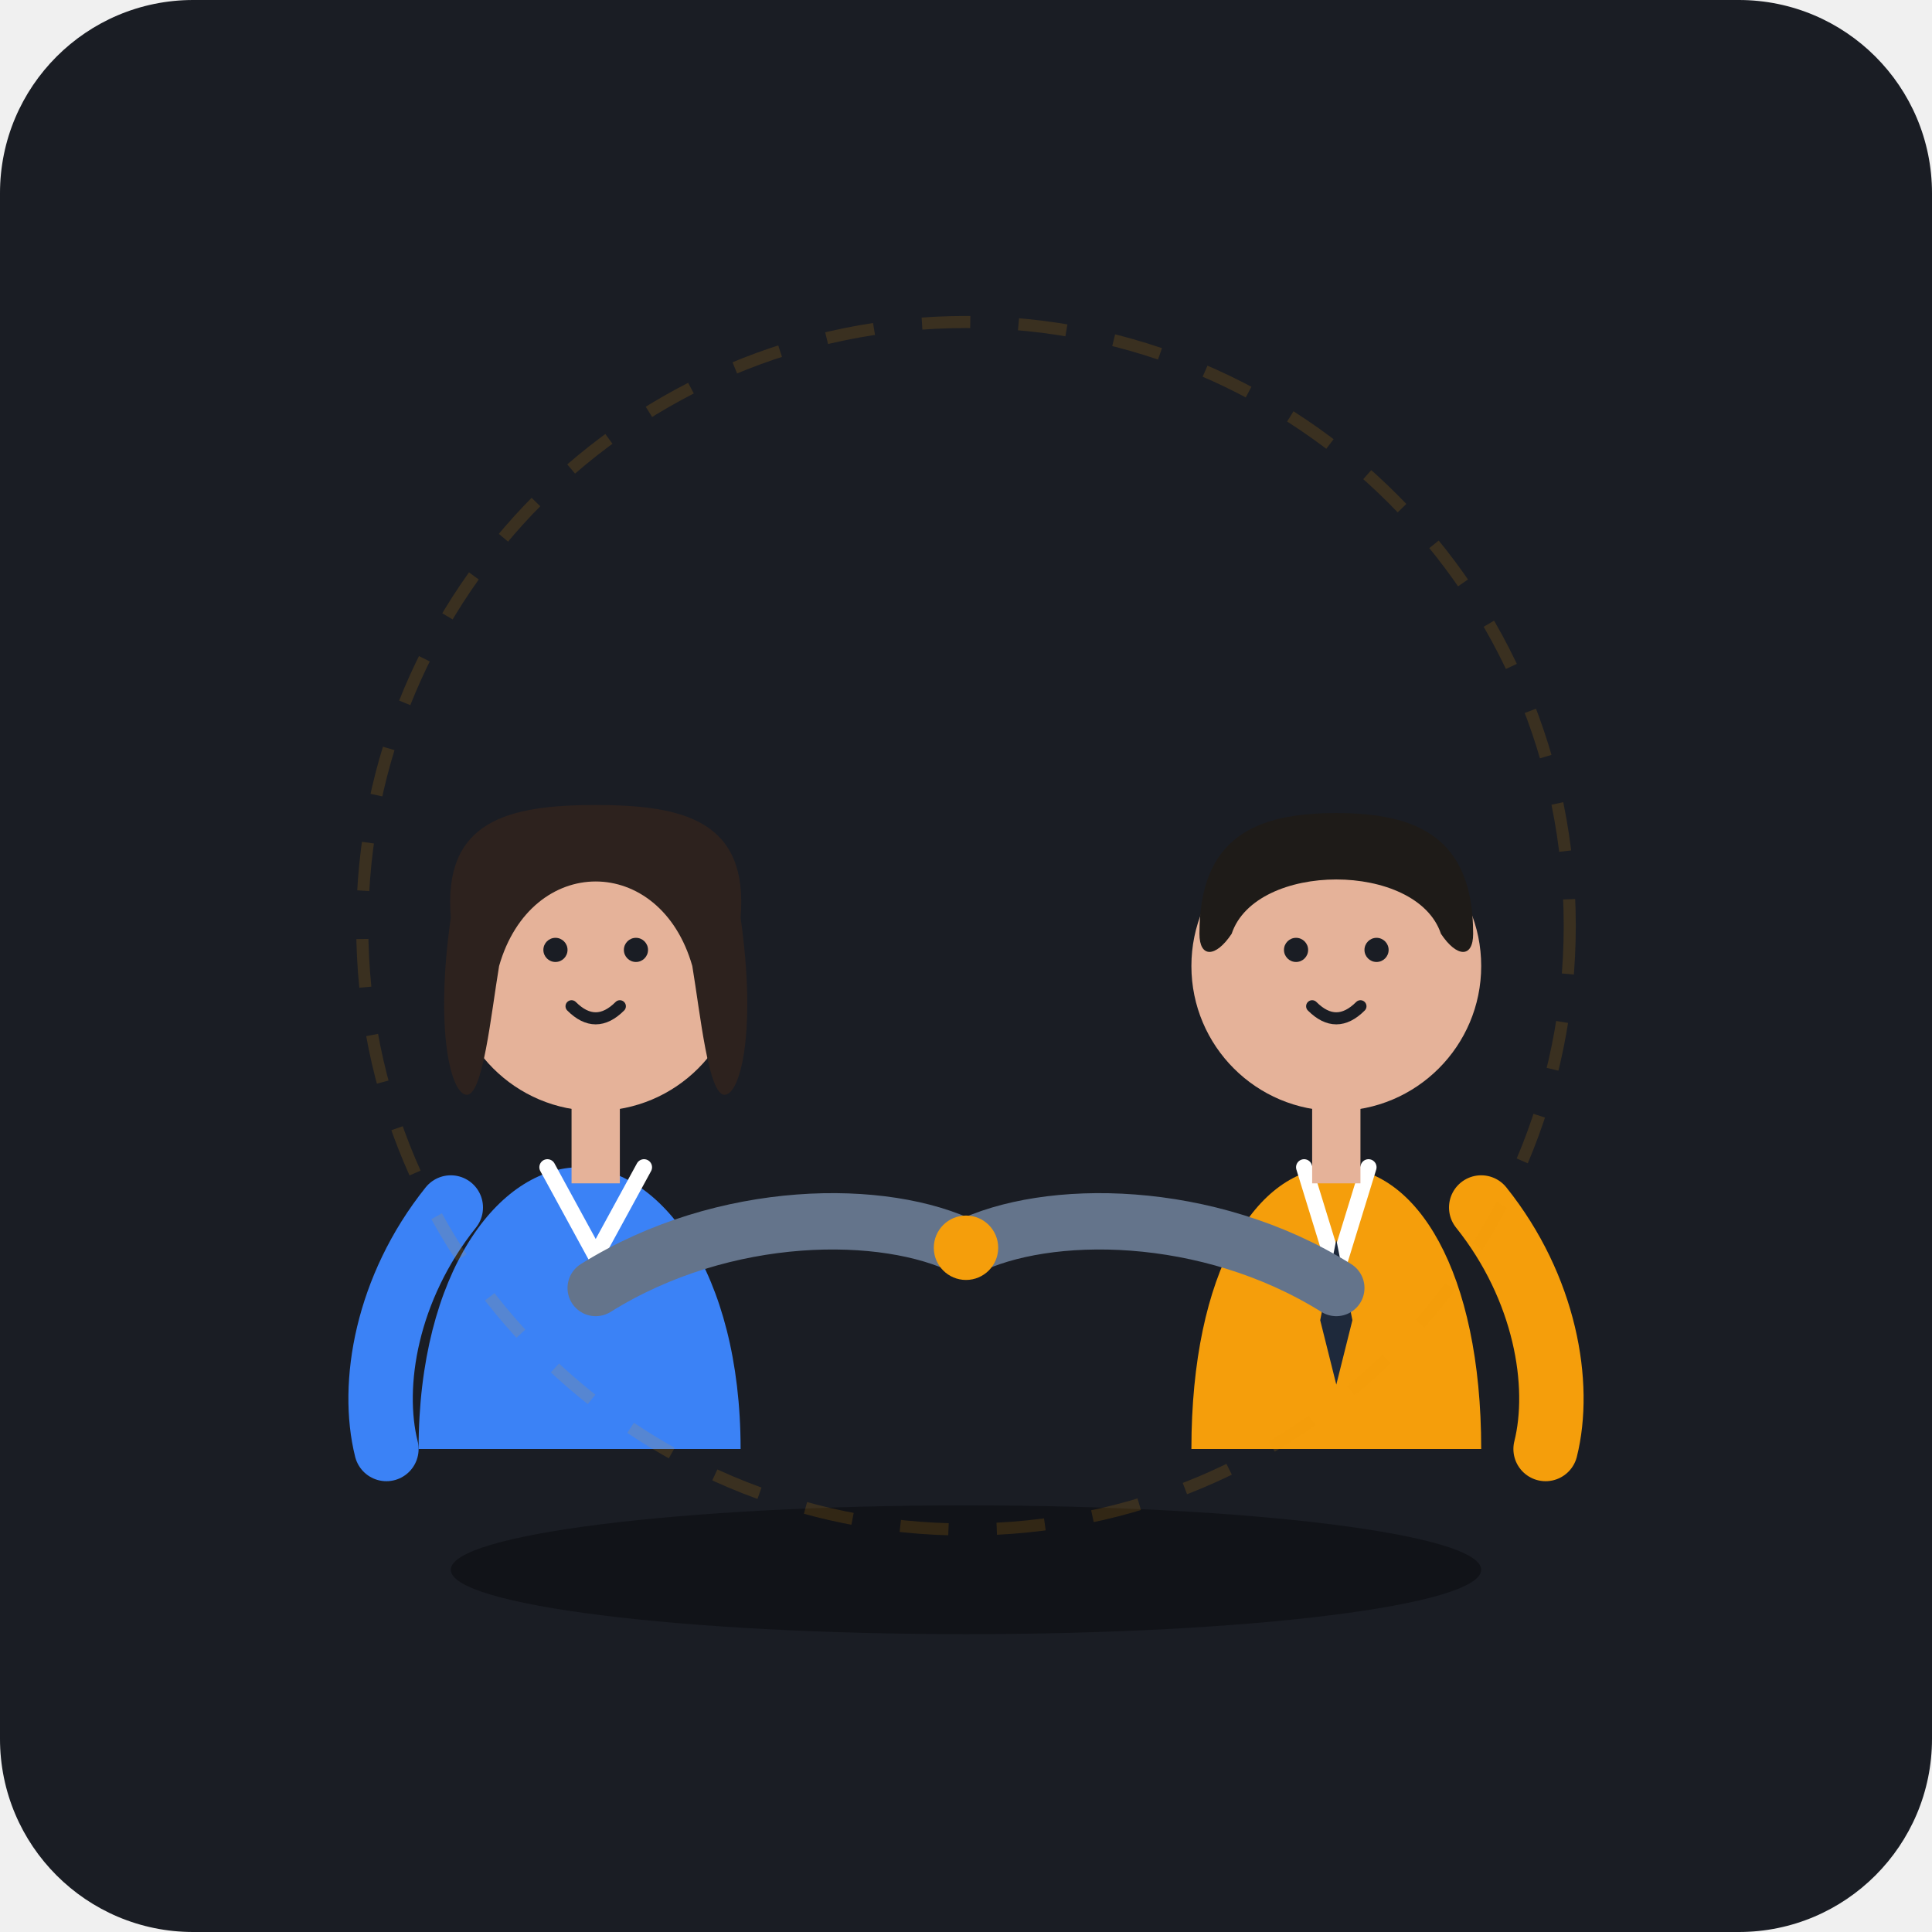
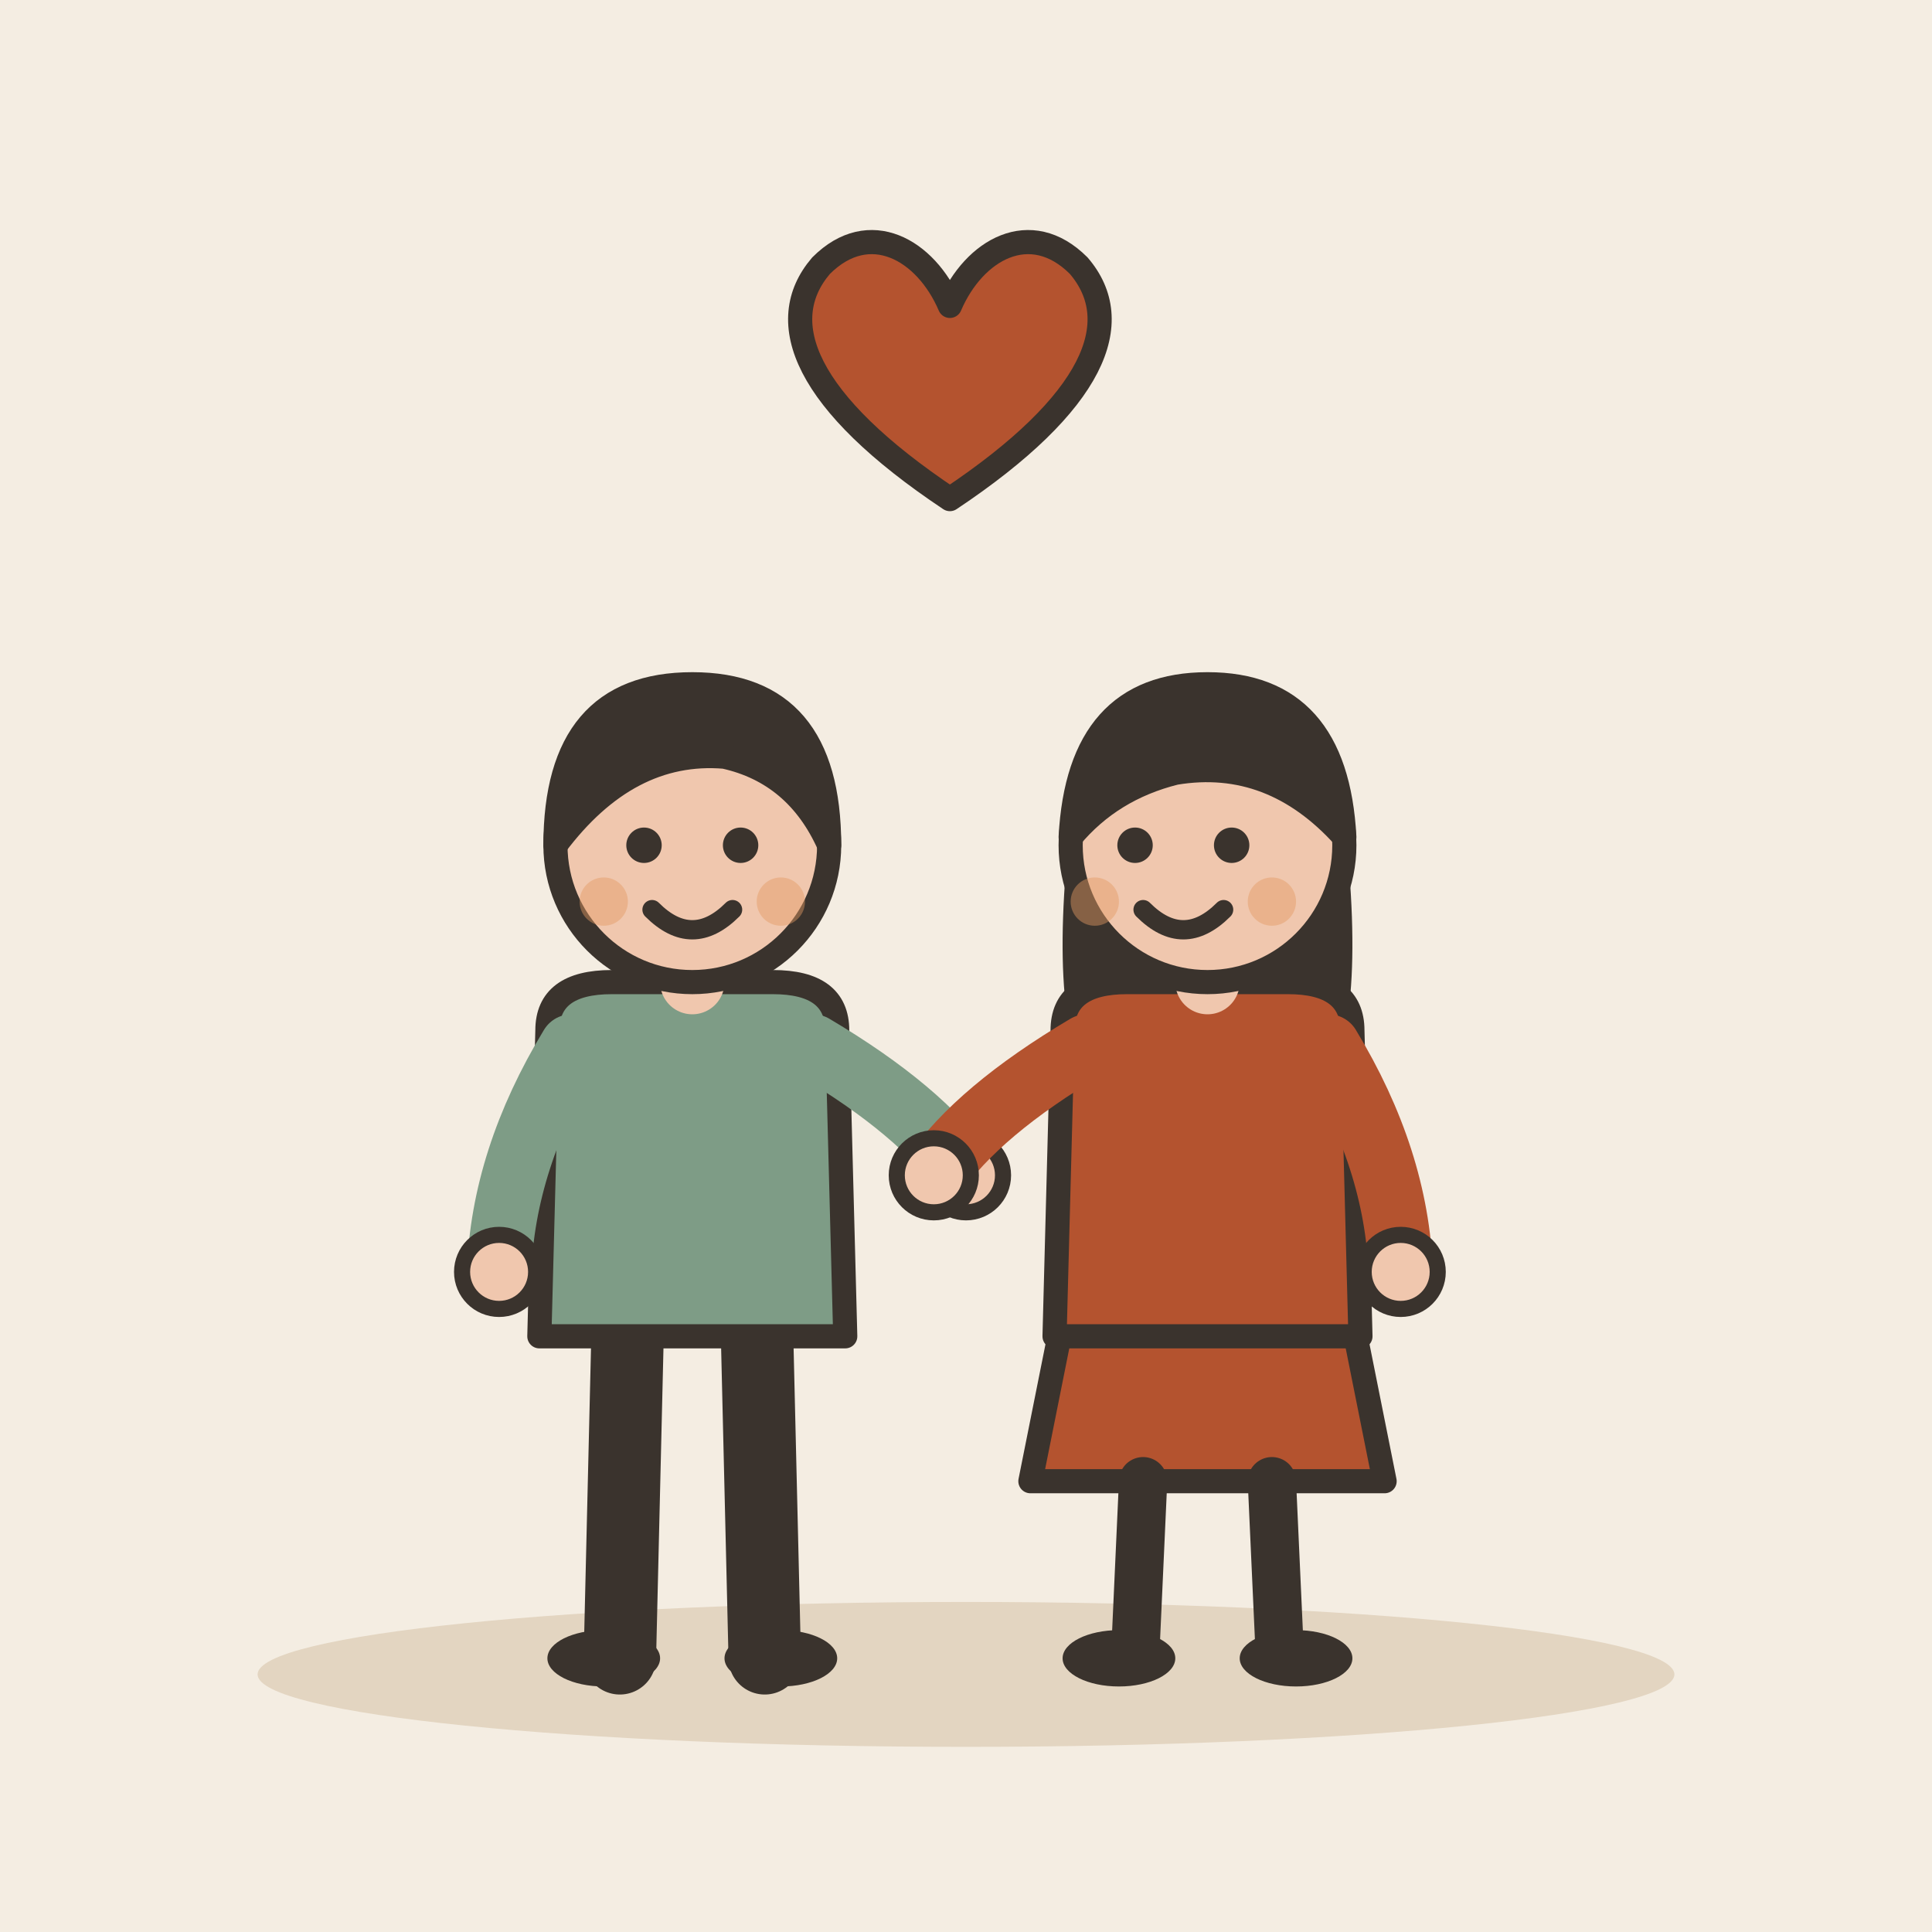
- <svg xmlns="http://www.w3.org/2000/svg" viewBox="0 0 240 240">
-   <rect width="240" height="240" rx="24" fill="#1A1D24" />
-   <ellipse cx="120" cy="195" rx="64" ry="8" fill="#111318" />
-   <g transform="translate(74, 90)">
-     <path d="M-22 90 C-22 68 -12 55 -2 55 C8 55 18 68 18 90 Z" fill="#3B82F6" />
-     <path d="M-6 55 L0 66 L6 55" fill="none" stroke="#FFFFFF" stroke-width="2" stroke-linecap="round" stroke-linejoin="round" />
-     <rect x="-3" y="44" width="6" height="13" fill="#E5B299" />
-     <circle cx="0" cy="30" r="18" fill="#E5B299" />
-     <path d="M-18 24 C-19 12 -11 10 0 10 C11 10 19 12 18 24 C20 38 18 46 16 46 C14 46 13 36 12 30 C8 16 -8 16 -12 30 C-13 36 -14 46 -16 46 C-18 46 -20 38 -18 24 Z" fill="#2D221E" />
-     <circle cx="-5" cy="28" r="1.5" fill="#1A1D24" />
-     <circle cx="5" cy="28" r="1.5" fill="#1A1D24" />
-     <path d="M-3 35 Q0 38 3 35" fill="none" stroke="#1A1D24" stroke-width="1.5" stroke-linecap="round" />
-     <path d="M-18 60 C-26 70 -28 82 -26 90" fill="none" stroke="#3B82F6" stroke-width="8" stroke-linecap="round" />
+ <svg xmlns="http://www.w3.org/2000/svg" viewBox="0 0 240 240" data-style="editorial">
+   <rect width="240" height="240" fill="#F4EDE2" />
+   <ellipse cx="120" cy="208" rx="88" ry="9" fill="#E3D5C1" />
+   <g transform="translate(86 206)">
+     <path d="M-8 -42L-9 0" stroke="#3A332D" stroke-width="9" stroke-linecap="round" fill="none" />
+     <path d="M8 -42L9 0" stroke="#3A332D" stroke-width="9" stroke-linecap="round" fill="none" />
+     <ellipse cx="-11" cy="0" rx="7" ry="3.5" fill="#3A332D" />
+     <ellipse cx="11" cy="0" rx="7" ry="3.5" fill="#3A332D" />
+     <path d="M-18 -78Q-18 -84 -10 -84L10 -84Q18 -84 18 -78L19 -40L-19 -40Z" fill="#7E9C86" stroke="#3A332D" stroke-width="3" stroke-linecap="round" stroke-linejoin="round" />
+     <path d="M-15 -76Q-23.5 -62 -24 -48" fill="none" stroke="#7E9C86" stroke-width="8" stroke-linecap="round" stroke-linejoin="round" />
+     <circle cx="-24" cy="-48" r="4.6" fill="#F0C7AE" stroke="#3A332D" stroke-linecap="round" stroke-linejoin="round" stroke-width="2" />
+     <path d="M15 -76Q28.5 -68 34 -60" fill="none" stroke="#7E9C86" stroke-width="8" stroke-linecap="round" stroke-linejoin="round" />
+     <circle cx="34" cy="-60" r="4.6" fill="#F0C7AE" stroke="#3A332D" stroke-linecap="round" stroke-linejoin="round" stroke-width="2" />
+     <path d="M0 -84L0 -88" stroke="#F0C7AE" stroke-width="8" stroke-linecap="round" fill="none" />
+     <circle cx="0" cy="-101" r="17" fill="#F0C7AE" stroke="#3A332D" stroke-width="3" stroke-linecap="round" stroke-linejoin="round" />
+     <path d="M-17 -101Q-17 -121 0 -121Q17 -121 17 -101Q13 -110 4 -112Q-8 -113 -17 -101Z" fill="#3A332D" stroke="#3A332D" stroke-width="3" stroke-linecap="round" stroke-linejoin="round" />
+     <circle cx="-6" cy="-101" r="2.2" fill="#3A332D" />
+     <circle cx="6" cy="-101" r="2.2" fill="#3A332D" />
+     <path d="M-5 -93Q0 -88 5 -93" fill="none" stroke="#3A332D" stroke-width="2.4" stroke-linecap="round" stroke-linejoin="round" />
+     <circle cx="-11" cy="-94" r="3" fill="#E39A62" opacity="0.45" />
+     <circle cx="11" cy="-94" r="3" fill="#E39A62" opacity="0.45" />
  </g>
-   <g transform="translate(166, 90)">
-     <path d="M-18 90 C-18 68 -10 55 0 55 C10 55 18 68 18 90 Z" fill="#F59E0B" />
-     <path d="M-4 55 L0 68 L4 55" fill="none" stroke="#FFFFFF" stroke-width="2" stroke-linecap="round" stroke-linejoin="round" />
-     <polygon points="0,64 -2,74 0,82 2,74" fill="#1E293B" />
-     <rect x="-3" y="44" width="6" height="13" fill="#E5B299" />
-     <circle cx="0" cy="30" r="18" fill="#E5B299" />
-     <path d="M-17 26 C-17 14 -10 11 0 11 C10 11 17 14 17 26 C17 29 15 29 13 26 C10 17 -10 17 -13 26 C-15 29 -17 29 -17 26 Z" fill="#1E1B18" />
-     <circle cx="-5" cy="28" r="1.5" fill="#1A1D24" />
-     <circle cx="5" cy="28" r="1.5" fill="#1A1D24" />
-     <path d="M-3 35 Q0 38 3 35" fill="none" stroke="#1A1D24" stroke-width="1.5" stroke-linecap="round" />
-     <path d="M18 60 C26 70 28 82 26 90" fill="none" stroke="#F59E0B" stroke-width="8" stroke-linecap="round" />
+   <g transform="translate(150 206)">
+     <path d="M-18 -42L-22 -22L22 -22L18 -42Z" fill="#B4532F" stroke="#3A332D" stroke-width="3" stroke-linecap="round" stroke-linejoin="round" />
+     <path d="M-8 -22L-9 0" stroke="#3A332D" stroke-width="6" stroke-linecap="round" fill="none" />
+     <path d="M8 -22L9 0" stroke="#3A332D" stroke-width="6" stroke-linecap="round" fill="none" />
+     <ellipse cx="-11" cy="0" rx="7" ry="3.5" fill="#3A332D" />
+     <ellipse cx="11" cy="0" rx="7" ry="3.5" fill="#3A332D" />
+     <path d="M-17 -104Q-20 -78 -14 -70L-6 -78L6 -78L14 -70Q20 -78 17 -104Z" fill="#3A332D" />
+     <path d="M-18 -78Q-18 -84 -10 -84L10 -84Q18 -84 18 -78L19 -40L-19 -40Z" fill="#B4532F" stroke="#3A332D" stroke-width="3" stroke-linecap="round" stroke-linejoin="round" />
+     <path d="M-15 -76Q-28.5 -68 -34 -60" fill="none" stroke="#B4532F" stroke-width="8" stroke-linecap="round" stroke-linejoin="round" />
+     <circle cx="-34" cy="-60" r="4.6" fill="#F0C7AE" stroke="#3A332D" stroke-linecap="round" stroke-linejoin="round" stroke-width="2" />
+     <path d="M15 -76Q23.5 -62 24 -48" fill="none" stroke="#B4532F" stroke-width="8" stroke-linecap="round" stroke-linejoin="round" />
+     <circle cx="24" cy="-48" r="4.6" fill="#F0C7AE" stroke="#3A332D" stroke-linecap="round" stroke-linejoin="round" stroke-width="2" />
+     <path d="M0 -84L0 -88" stroke="#F0C7AE" stroke-width="8" stroke-linecap="round" fill="none" />
+     <circle cx="0" cy="-101" r="17" fill="#F0C7AE" stroke="#3A332D" stroke-width="3" stroke-linecap="round" stroke-linejoin="round" />
+     <path d="M-17 -102Q-16 -121 0 -121Q16 -121 17 -102Q8 -112 -4 -110Q-12 -108 -17 -102Z" fill="#3A332D" stroke="#3A332D" stroke-width="3" stroke-linecap="round" stroke-linejoin="round" />
+     <circle cx="-9" cy="-101" r="2.2" fill="#3A332D" />
+     <circle cx="3" cy="-101" r="2.2" fill="#3A332D" />
+     <path d="M-8 -93Q-3 -88 2 -93" fill="none" stroke="#3A332D" stroke-width="2.4" stroke-linecap="round" stroke-linejoin="round" />
+     <circle cx="-14" cy="-94" r="3" fill="#E39A62" opacity="0.45" />
+     <circle cx="8" cy="-94" r="3" fill="#E39A62" opacity="0.45" />
  </g>
-   <g transform="translate(120, 155)">
-     <path d="M-46 5 C-30 -5 -10 -5 0 0 C10 -5 30 -5 46 5" fill="none" stroke="#64748B" stroke-width="7" stroke-linecap="round" />
-     <circle cx="0" cy="0" r="4" fill="#F59E0B" />
+   <g transform="translate(118 50)">
+     <path d="M0 12C-18 0 -22 -10 -16 -17C-10 -23 -3 -19 0 -12C3 -19 10 -23 16 -17C22 -10 18 0 0 12Z" fill="#B4532F" stroke="#3A332D" stroke-width="3" stroke-linecap="round" stroke-linejoin="round" />
  </g>
-   <circle cx="120" cy="115" r="75" fill="none" stroke="#F59E0B" stroke-width="1.5" stroke-opacity="0.15" stroke-dasharray="6 6" />
</svg>
